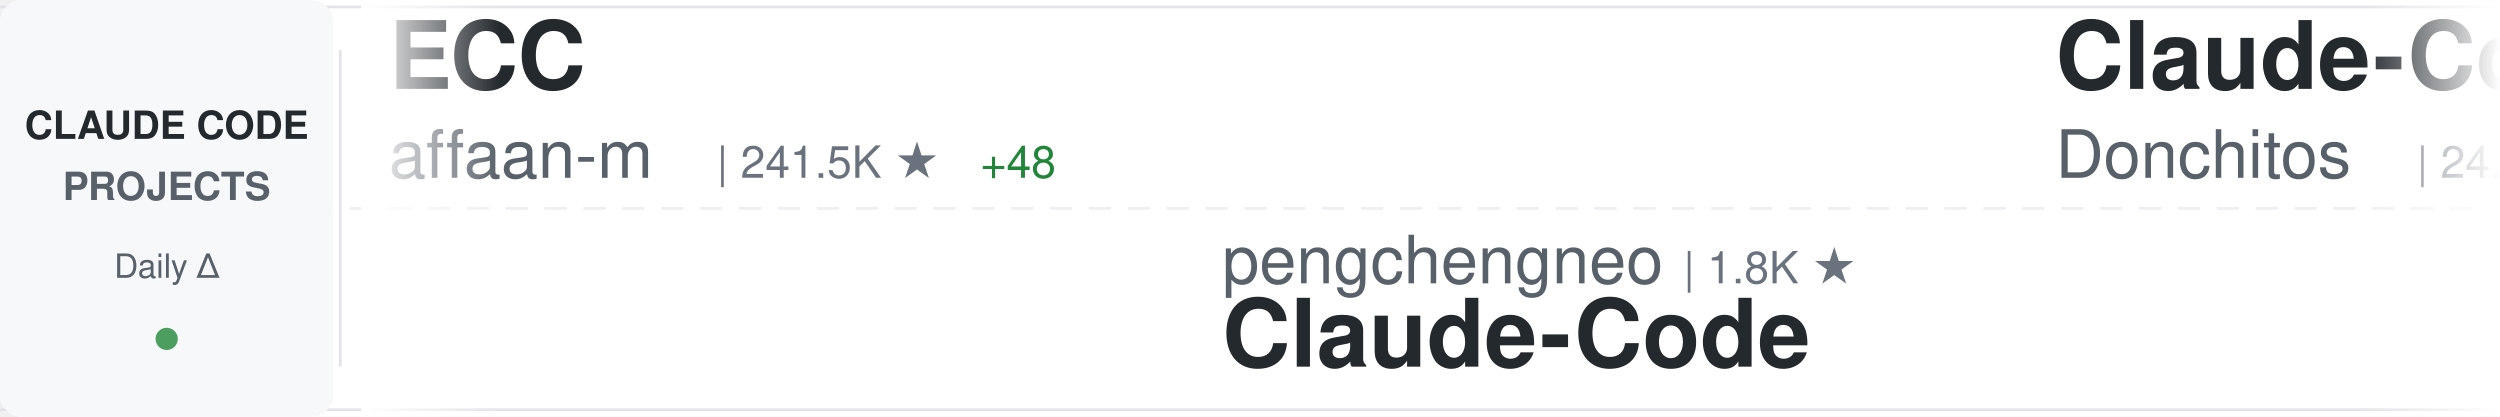
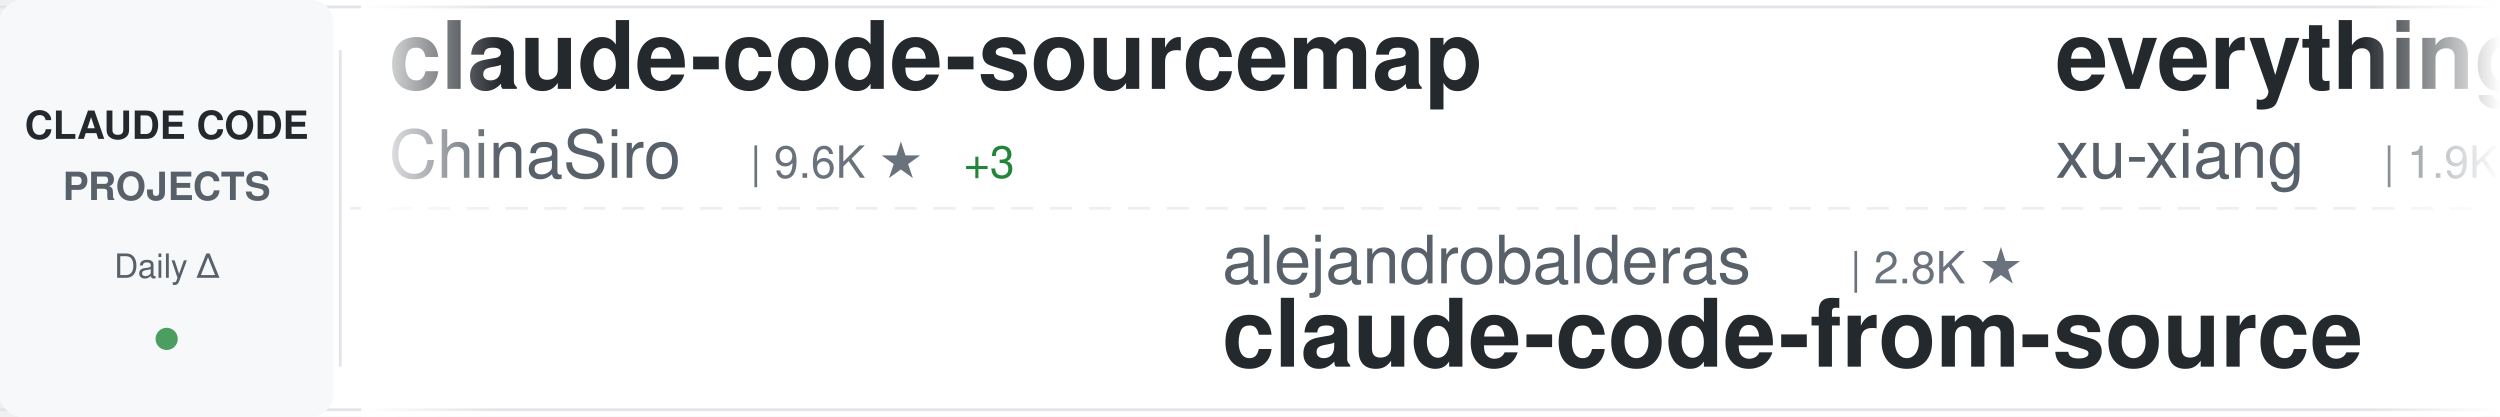
<svg xmlns="http://www.w3.org/2000/svg" width="900" height="150">
  <defs>
    <linearGradient id="awesomeLeftFade" x1="0%" y1="0%" x2="100%" y2="0%">
      <stop offset="0%" style="stop-color:#ffffff;stop-opacity:1" />
      <stop offset="100%" style="stop-color:#ffffff;stop-opacity:0" />
    </linearGradient>
    <linearGradient id="awesomeRightFade" x1="0%" y1="0%" x2="100%" y2="0%">
      <stop offset="0%" style="stop-color:#ffffff;stop-opacity:0" />
      <stop offset="100%" style="stop-color:#ffffff;stop-opacity:1" />
    </linearGradient>
  </defs>
  <rect width="900" height="150" fill="#ffffff" rx="8" />
  <rect x="0" y="2" width="900" height="1" fill="#e1e4e8" />
  <rect x="0" y="147" width="900" height="1" fill="#e1e4e8" />
  <line x1="0" y1="75" x2="900" y2="75" stroke="#e1e4e8" stroke-width="1" stroke-dasharray="8 6" opacity="0.6" />
  <rect x="0" y="0" width="120" height="150" fill="#f6f8fa" rx="8" />
  <text x="60" y="50" font-family="-apple-system, BlinkMacSystemFont, 'Segoe UI', Helvetica, Arial, sans-serif" font-size="14" font-weight="600" fill="#24292e" text-anchor="middle">CLAUDE CODE</text>
  <text x="60" y="72" font-family="-apple-system, BlinkMacSystemFont, 'Segoe UI', Helvetica, Arial, sans-serif" font-size="14" font-weight="600" fill="#586069" text-anchor="middle">PROJECTS</text>
  <text x="60" y="100" font-family="-apple-system, BlinkMacSystemFont, 'Segoe UI', Helvetica, Arial, sans-serif" font-size="12" font-weight="500" fill="#586069" text-anchor="middle">Daily Δ</text>
  <circle cx="60" cy="122" r="4" fill="#22863a" opacity="0.8" />
  <rect x="122" y="18" width="1" height="114" fill="#e1e4e8" />
  <clipPath id="awesomeTickerClip">
    <rect x="130" y="0" width="770" height="150" />
  </clipPath>
  <g clip-path="url(#awesomeTickerClip)">
    <g id="awesomeTickerItems">
      <animateTransform attributeName="transform" attributeType="XML" type="translate" from="0 0" to="-3000 0" dur="54s" repeatCount="indefinite" />
      <g transform="translate(0, 0)">
-         <text x="140" y="32" font-family="-apple-system, BlinkMacSystemFont, 'Segoe UI', Helvetica, Arial, sans-serif" font-size="34" font-weight="600" fill="#24292e">ECC</text>
-         <text x="140" y="64" font-family="-apple-system, BlinkMacSystemFont, 'Segoe UI', Helvetica, Arial, sans-serif" font-size="24" font-weight="400" fill="#586069">affaan-m</text>
-         <text x="258" y="64" font-family="-apple-system, BlinkMacSystemFont, 'Segoe UI', Helvetica, Arial, sans-serif" font-size="16" font-weight="500" fill="#6a737d">| 241.5K ★</text>
-         <text x="353" y="64" font-family="-apple-system, BlinkMacSystemFont, 'Segoe UI', Helvetica, Arial, sans-serif" font-size="16" font-weight="500" fill="#22863a"> +48</text>
+         <text x="140" y="32" font-family="-apple-system, BlinkMacSystemFont, 'Segoe UI', Helvetica, Arial, sans-serif" font-size="34" font-weight="600" fill="#24292e">claude-code-sourcemap</text>
+         <text x="140" y="64" font-family="-apple-system, BlinkMacSystemFont, 'Segoe UI', Helvetica, Arial, sans-serif" font-size="24" font-weight="400" fill="#586069">ChinaSiro</text>
+         <text x="270" y="64" font-family="-apple-system, BlinkMacSystemFont, 'Segoe UI', Helvetica, Arial, sans-serif" font-size="16" font-weight="500" fill="#6a737d">| 9.6K ★</text>
+         <text x="347" y="64" font-family="-apple-system, BlinkMacSystemFont, 'Segoe UI', Helvetica, Arial, sans-serif" font-size="16" font-weight="500" fill="#22863a"> +3</text>
      </g>
      <g transform="translate(300, 0)">
-         <text x="140" y="102" font-family="-apple-system, BlinkMacSystemFont, 'Segoe UI', Helvetica, Arial, sans-serif" font-size="24" font-weight="400" fill="#586069">pengchengneo</text>
-         <text x="306" y="102" font-family="-apple-system, BlinkMacSystemFont, 'Segoe UI', Helvetica, Arial, sans-serif" font-size="16" font-weight="500" fill="#6a737d">| 1.8K ★</text>
-         <text x="140" y="132" font-family="-apple-system, BlinkMacSystemFont, 'Segoe UI', Helvetica, Arial, sans-serif" font-size="34" font-weight="600" fill="#24292e">Claude-Code</text>
+         <text x="140" y="102" font-family="-apple-system, BlinkMacSystemFont, 'Segoe UI', Helvetica, Arial, sans-serif" font-size="24" font-weight="400" fill="#586069">alejandrobalderas</text>
+         <text x="366" y="102" font-family="-apple-system, BlinkMacSystemFont, 'Segoe UI', Helvetica, Arial, sans-serif" font-size="16" font-weight="500" fill="#6a737d">| 2.8K ★</text>
+         <text x="140" y="132" font-family="-apple-system, BlinkMacSystemFont, 'Segoe UI', Helvetica, Arial, sans-serif" font-size="34" font-weight="600" fill="#24292e">claude-code-from-source</text>
      </g>
      <g transform="translate(600, 0)">
-         <text x="140" y="32" font-family="-apple-system, BlinkMacSystemFont, 'Segoe UI', Helvetica, Arial, sans-serif" font-size="34" font-weight="600" fill="#24292e">Claude-Code-Game-Studios</text>
-         <text x="140" y="64" font-family="-apple-system, BlinkMacSystemFont, 'Segoe UI', Helvetica, Arial, sans-serif" font-size="24" font-weight="400" fill="#586069">Donchitos</text>
-         <text x="270" y="64" font-family="-apple-system, BlinkMacSystemFont, 'Segoe UI', Helvetica, Arial, sans-serif" font-size="16" font-weight="500" fill="#6a737d">| 24.3K ★</text>
-         <text x="356" y="64" font-family="-apple-system, BlinkMacSystemFont, 'Segoe UI', Helvetica, Arial, sans-serif" font-size="16" font-weight="500" fill="#22863a"> +8</text>
+         <text x="140" y="32" font-family="-apple-system, BlinkMacSystemFont, 'Segoe UI', Helvetica, Arial, sans-serif" font-size="34" font-weight="600" fill="#24292e">everything-claude-code-z...</text>
+         <text x="140" y="64" font-family="-apple-system, BlinkMacSystemFont, 'Segoe UI', Helvetica, Arial, sans-serif" font-size="24" font-weight="400" fill="#586069">xu-xiang</text>
+         <text x="258" y="64" font-family="-apple-system, BlinkMacSystemFont, 'Segoe UI', Helvetica, Arial, sans-serif" font-size="16" font-weight="500" fill="#6a737d">| 1.9K ★</text>
+         <text x="335" y="64" font-family="-apple-system, BlinkMacSystemFont, 'Segoe UI', Helvetica, Arial, sans-serif" font-size="16" font-weight="500" fill="#22863a"> +1</text>
      </g>
      <g transform="translate(900, 0)">
-         <text x="140" y="102" font-family="-apple-system, BlinkMacSystemFont, 'Segoe UI', Helvetica, Arial, sans-serif" font-size="24" font-weight="400" fill="#586069">zebbern</text>
-         <text x="246" y="102" font-family="-apple-system, BlinkMacSystemFont, 'Segoe UI', Helvetica, Arial, sans-serif" font-size="16" font-weight="500" fill="#6a737d">| 4.6K ★</text>
-         <text x="140" y="132" font-family="-apple-system, BlinkMacSystemFont, 'Segoe UI', Helvetica, Arial, sans-serif" font-size="34" font-weight="600" fill="#24292e">claude-code-guide</text>
+         <text x="140" y="102" font-family="-apple-system, BlinkMacSystemFont, 'Segoe UI', Helvetica, Arial, sans-serif" font-size="24" font-weight="400" fill="#586069">Pimzino</text>
+         <text x="246" y="102" font-family="-apple-system, BlinkMacSystemFont, 'Segoe UI', Helvetica, Arial, sans-serif" font-size="16" font-weight="500" fill="#6a737d">| 3.8K ★</text>
+         <text x="140" y="132" font-family="-apple-system, BlinkMacSystemFont, 'Segoe UI', Helvetica, Arial, sans-serif" font-size="34" font-weight="600" fill="#24292e">claude-code-spec-workflo...</text>
      </g>
      <g transform="translate(1200, 0)">
-         <text x="140" y="32" font-family="-apple-system, BlinkMacSystemFont, 'Segoe UI', Helvetica, Arial, sans-serif" font-size="34" font-weight="600" fill="#24292e">claude-code-harness</text>
-         <text x="140" y="64" font-family="-apple-system, BlinkMacSystemFont, 'Segoe UI', Helvetica, Arial, sans-serif" font-size="24" font-weight="400" fill="#586069">Chachamaru127</text>
-         <text x="318" y="64" font-family="-apple-system, BlinkMacSystemFont, 'Segoe UI', Helvetica, Arial, sans-serif" font-size="16" font-weight="500" fill="#6a737d">| 3.1K ★</text>
-         <text x="395" y="64" font-family="-apple-system, BlinkMacSystemFont, 'Segoe UI', Helvetica, Arial, sans-serif" font-size="16" font-weight="500" fill="#22863a"> +1</text>
-       </g>
-       <g transform="translate(1500, 0)">
-         <text x="140" y="102" font-family="-apple-system, BlinkMacSystemFont, 'Segoe UI', Helvetica, Arial, sans-serif" font-size="24" font-weight="400" fill="#586069">OneRedOak</text>
-         <text x="270" y="102" font-family="-apple-system, BlinkMacSystemFont, 'Segoe UI', Helvetica, Arial, sans-serif" font-size="16" font-weight="500" fill="#6a737d">| 3.9K ★</text>
-         <text x="347" y="102" font-family="-apple-system, BlinkMacSystemFont, 'Segoe UI', Helvetica, Arial, sans-serif" font-size="16" font-weight="500" fill="#22863a"> +1</text>
-         <text x="140" y="132" font-family="-apple-system, BlinkMacSystemFont, 'Segoe UI', Helvetica, Arial, sans-serif" font-size="34" font-weight="600" fill="#24292e">claude-code-workflows</text>
-       </g>
-       <g transform="translate(1800, 0)">
-         <text x="140" y="32" font-family="-apple-system, BlinkMacSystemFont, 'Segoe UI', Helvetica, Arial, sans-serif" font-size="34" font-weight="600" fill="#24292e">claude-code-rust</text>
-         <text x="140" y="64" font-family="-apple-system, BlinkMacSystemFont, 'Segoe UI', Helvetica, Arial, sans-serif" font-size="24" font-weight="400" fill="#586069">lorryjovens-hub</text>
-         <text x="342" y="64" font-family="-apple-system, BlinkMacSystemFont, 'Segoe UI', Helvetica, Arial, sans-serif" font-size="16" font-weight="500" fill="#6a737d">| 1.7K ★</text>
-       </g>
-       <g transform="translate(2100, 0)">
-         <text x="140" y="102" font-family="-apple-system, BlinkMacSystemFont, 'Segoe UI', Helvetica, Arial, sans-serif" font-size="24" font-weight="400" fill="#586069">davila7</text>
-         <text x="246" y="102" font-family="-apple-system, BlinkMacSystemFont, 'Segoe UI', Helvetica, Arial, sans-serif" font-size="16" font-weight="500" fill="#6a737d">| 30.3K ★</text>
-         <text x="332" y="102" font-family="-apple-system, BlinkMacSystemFont, 'Segoe UI', Helvetica, Arial, sans-serif" font-size="16" font-weight="500" fill="#cb2431"> -1</text>
-         <text x="140" y="132" font-family="-apple-system, BlinkMacSystemFont, 'Segoe UI', Helvetica, Arial, sans-serif" font-size="34" font-weight="600" fill="#24292e">claude-code-templates</text>
-       </g>
-       <g transform="translate(2400, 0)">
        <text x="140" y="32" font-family="-apple-system, BlinkMacSystemFont, 'Segoe UI', Helvetica, Arial, sans-serif" font-size="34" font-weight="600" fill="#24292e">claude-code-guide</text>
        <text x="140" y="64" font-family="-apple-system, BlinkMacSystemFont, 'Segoe UI', Helvetica, Arial, sans-serif" font-size="24" font-weight="400" fill="#586069">Cranot</text>
        <text x="234" y="64" font-family="-apple-system, BlinkMacSystemFont, 'Segoe UI', Helvetica, Arial, sans-serif" font-size="16" font-weight="500" fill="#6a737d">| 2.9K ★</text>
      </g>
+       <g transform="translate(1500, 0)">
+         <text x="140" y="102" font-family="-apple-system, BlinkMacSystemFont, 'Segoe UI', Helvetica, Arial, sans-serif" font-size="24" font-weight="400" fill="#586069">jqueryscript</text>
+         <text x="306" y="102" font-family="-apple-system, BlinkMacSystemFont, 'Segoe UI', Helvetica, Arial, sans-serif" font-size="16" font-weight="500" fill="#6a737d">| 502 ★</text>
+         <text x="140" y="132" font-family="-apple-system, BlinkMacSystemFont, 'Segoe UI', Helvetica, Arial, sans-serif" font-size="34" font-weight="600" fill="#24292e">awesome-claude-code</text>
+       </g>
+       <g transform="translate(1800, 0)">
+         <text x="140" y="32" font-family="-apple-system, BlinkMacSystemFont, 'Segoe UI', Helvetica, Arial, sans-serif" font-size="34" font-weight="600" fill="#24292e">claude_codex_bridge</text>
+         <text x="140" y="64" font-family="-apple-system, BlinkMacSystemFont, 'Segoe UI', Helvetica, Arial, sans-serif" font-size="24" font-weight="400" fill="#586069">SeemSeam</text>
+         <text x="258" y="64" font-family="-apple-system, BlinkMacSystemFont, 'Segoe UI', Helvetica, Arial, sans-serif" font-size="16" font-weight="500" fill="#6a737d">| 3.4K ★</text>
+       </g>
+       <g transform="translate(2100, 0)">
+         <text x="140" y="102" font-family="-apple-system, BlinkMacSystemFont, 'Segoe UI', Helvetica, Arial, sans-serif" font-size="24" font-weight="400" fill="#586069">Maciek-roboblog</text>
+         <text x="342" y="102" font-family="-apple-system, BlinkMacSystemFont, 'Segoe UI', Helvetica, Arial, sans-serif" font-size="16" font-weight="500" fill="#6a737d">| 8.6K ★</text>
+         <text x="419" y="102" font-family="-apple-system, BlinkMacSystemFont, 'Segoe UI', Helvetica, Arial, sans-serif" font-size="16" font-weight="500" fill="#22863a"> +1</text>
+         <text x="140" y="132" font-family="-apple-system, BlinkMacSystemFont, 'Segoe UI', Helvetica, Arial, sans-serif" font-size="34" font-weight="600" fill="#24292e">Claude-Code-Usage-Monito...</text>
+       </g>
+       <g transform="translate(2400, 0)">
+         <text x="140" y="32" font-family="-apple-system, BlinkMacSystemFont, 'Segoe UI', Helvetica, Arial, sans-serif" font-size="34" font-weight="600" fill="#24292e">claude-code-book</text>
+         <text x="140" y="64" font-family="-apple-system, BlinkMacSystemFont, 'Segoe UI', Helvetica, Arial, sans-serif" font-size="24" font-weight="400" fill="#586069">lintsinghua</text>
+         <text x="294" y="64" font-family="-apple-system, BlinkMacSystemFont, 'Segoe UI', Helvetica, Arial, sans-serif" font-size="16" font-weight="500" fill="#6a737d">| 4.1K ★</text>
+       </g>
      <g transform="translate(2700, 0)">
-         <text x="140" y="102" font-family="-apple-system, BlinkMacSystemFont, 'Segoe UI', Helvetica, Arial, sans-serif" font-size="24" font-weight="400" fill="#586069">pedrohcgs</text>
-         <text x="270" y="102" font-family="-apple-system, BlinkMacSystemFont, 'Segoe UI', Helvetica, Arial, sans-serif" font-size="16" font-weight="500" fill="#6a737d">| 1.5K ★</text>
-         <text x="347" y="102" font-family="-apple-system, BlinkMacSystemFont, 'Segoe UI', Helvetica, Arial, sans-serif" font-size="16" font-weight="500" fill="#22863a"> +1</text>
-         <text x="140" y="132" font-family="-apple-system, BlinkMacSystemFont, 'Segoe UI', Helvetica, Arial, sans-serif" font-size="34" font-weight="600" fill="#24292e">claude-code-my-workflow</text>
+         <text x="140" y="102" font-family="-apple-system, BlinkMacSystemFont, 'Segoe UI', Helvetica, Arial, sans-serif" font-size="24" font-weight="400" fill="#586069">fazxes</text>
+         <text x="234" y="102" font-family="-apple-system, BlinkMacSystemFont, 'Segoe UI', Helvetica, Arial, sans-serif" font-size="16" font-weight="500" fill="#6a737d">| 231 ★</text>
+         <text x="140" y="132" font-family="-apple-system, BlinkMacSystemFont, 'Segoe UI', Helvetica, Arial, sans-serif" font-size="34" font-weight="600" fill="#24292e">Claude-code</text>
      </g>
      <g transform="translate(3000, 0)">
-         <text x="140" y="32" font-family="-apple-system, BlinkMacSystemFont, 'Segoe UI', Helvetica, Arial, sans-serif" font-size="34" font-weight="600" fill="#24292e">ECC</text>
-         <text x="140" y="64" font-family="-apple-system, BlinkMacSystemFont, 'Segoe UI', Helvetica, Arial, sans-serif" font-size="24" font-weight="400" fill="#586069">affaan-m</text>
-         <text x="258" y="64" font-family="-apple-system, BlinkMacSystemFont, 'Segoe UI', Helvetica, Arial, sans-serif" font-size="16" font-weight="500" fill="#6a737d">| 241.5K ★</text>
-         <text x="353" y="64" font-family="-apple-system, BlinkMacSystemFont, 'Segoe UI', Helvetica, Arial, sans-serif" font-size="16" font-weight="500" fill="#22863a"> +48</text>
+         <text x="140" y="32" font-family="-apple-system, BlinkMacSystemFont, 'Segoe UI', Helvetica, Arial, sans-serif" font-size="34" font-weight="600" fill="#24292e">claude-code-sourcemap</text>
+         <text x="140" y="64" font-family="-apple-system, BlinkMacSystemFont, 'Segoe UI', Helvetica, Arial, sans-serif" font-size="24" font-weight="400" fill="#586069">ChinaSiro</text>
+         <text x="270" y="64" font-family="-apple-system, BlinkMacSystemFont, 'Segoe UI', Helvetica, Arial, sans-serif" font-size="16" font-weight="500" fill="#6a737d">| 9.6K ★</text>
+         <text x="347" y="64" font-family="-apple-system, BlinkMacSystemFont, 'Segoe UI', Helvetica, Arial, sans-serif" font-size="16" font-weight="500" fill="#22863a"> +3</text>
      </g>
      <g transform="translate(3300, 0)">
-         <text x="140" y="102" font-family="-apple-system, BlinkMacSystemFont, 'Segoe UI', Helvetica, Arial, sans-serif" font-size="24" font-weight="400" fill="#586069">pengchengneo</text>
-         <text x="306" y="102" font-family="-apple-system, BlinkMacSystemFont, 'Segoe UI', Helvetica, Arial, sans-serif" font-size="16" font-weight="500" fill="#6a737d">| 1.8K ★</text>
-         <text x="140" y="132" font-family="-apple-system, BlinkMacSystemFont, 'Segoe UI', Helvetica, Arial, sans-serif" font-size="34" font-weight="600" fill="#24292e">Claude-Code</text>
+         <text x="140" y="102" font-family="-apple-system, BlinkMacSystemFont, 'Segoe UI', Helvetica, Arial, sans-serif" font-size="24" font-weight="400" fill="#586069">alejandrobalderas</text>
+         <text x="366" y="102" font-family="-apple-system, BlinkMacSystemFont, 'Segoe UI', Helvetica, Arial, sans-serif" font-size="16" font-weight="500" fill="#6a737d">| 2.8K ★</text>
+         <text x="140" y="132" font-family="-apple-system, BlinkMacSystemFont, 'Segoe UI', Helvetica, Arial, sans-serif" font-size="34" font-weight="600" fill="#24292e">claude-code-from-source</text>
      </g>
      <g transform="translate(3600, 0)">
-         <text x="140" y="32" font-family="-apple-system, BlinkMacSystemFont, 'Segoe UI', Helvetica, Arial, sans-serif" font-size="34" font-weight="600" fill="#24292e">Claude-Code-Game-Studios</text>
-         <text x="140" y="64" font-family="-apple-system, BlinkMacSystemFont, 'Segoe UI', Helvetica, Arial, sans-serif" font-size="24" font-weight="400" fill="#586069">Donchitos</text>
-         <text x="270" y="64" font-family="-apple-system, BlinkMacSystemFont, 'Segoe UI', Helvetica, Arial, sans-serif" font-size="16" font-weight="500" fill="#6a737d">| 24.3K ★</text>
-         <text x="356" y="64" font-family="-apple-system, BlinkMacSystemFont, 'Segoe UI', Helvetica, Arial, sans-serif" font-size="16" font-weight="500" fill="#22863a"> +8</text>
+         <text x="140" y="32" font-family="-apple-system, BlinkMacSystemFont, 'Segoe UI', Helvetica, Arial, sans-serif" font-size="34" font-weight="600" fill="#24292e">everything-claude-code-z...</text>
+         <text x="140" y="64" font-family="-apple-system, BlinkMacSystemFont, 'Segoe UI', Helvetica, Arial, sans-serif" font-size="24" font-weight="400" fill="#586069">xu-xiang</text>
+         <text x="258" y="64" font-family="-apple-system, BlinkMacSystemFont, 'Segoe UI', Helvetica, Arial, sans-serif" font-size="16" font-weight="500" fill="#6a737d">| 1.9K ★</text>
+         <text x="335" y="64" font-family="-apple-system, BlinkMacSystemFont, 'Segoe UI', Helvetica, Arial, sans-serif" font-size="16" font-weight="500" fill="#22863a"> +1</text>
      </g>
      <g transform="translate(3900, 0)">
-         <text x="140" y="102" font-family="-apple-system, BlinkMacSystemFont, 'Segoe UI', Helvetica, Arial, sans-serif" font-size="24" font-weight="400" fill="#586069">zebbern</text>
-         <text x="246" y="102" font-family="-apple-system, BlinkMacSystemFont, 'Segoe UI', Helvetica, Arial, sans-serif" font-size="16" font-weight="500" fill="#6a737d">| 4.6K ★</text>
-         <text x="140" y="132" font-family="-apple-system, BlinkMacSystemFont, 'Segoe UI', Helvetica, Arial, sans-serif" font-size="34" font-weight="600" fill="#24292e">claude-code-guide</text>
+         <text x="140" y="102" font-family="-apple-system, BlinkMacSystemFont, 'Segoe UI', Helvetica, Arial, sans-serif" font-size="24" font-weight="400" fill="#586069">Pimzino</text>
+         <text x="246" y="102" font-family="-apple-system, BlinkMacSystemFont, 'Segoe UI', Helvetica, Arial, sans-serif" font-size="16" font-weight="500" fill="#6a737d">| 3.8K ★</text>
+         <text x="140" y="132" font-family="-apple-system, BlinkMacSystemFont, 'Segoe UI', Helvetica, Arial, sans-serif" font-size="34" font-weight="600" fill="#24292e">claude-code-spec-workflo...</text>
      </g>
    </g>
  </g>
  <rect x="130" y="0" width="50" height="150" fill="url(#awesomeLeftFade)" />
  <rect x="850" y="0" width="50" height="150" fill="url(#awesomeRightFade)" />
</svg>
